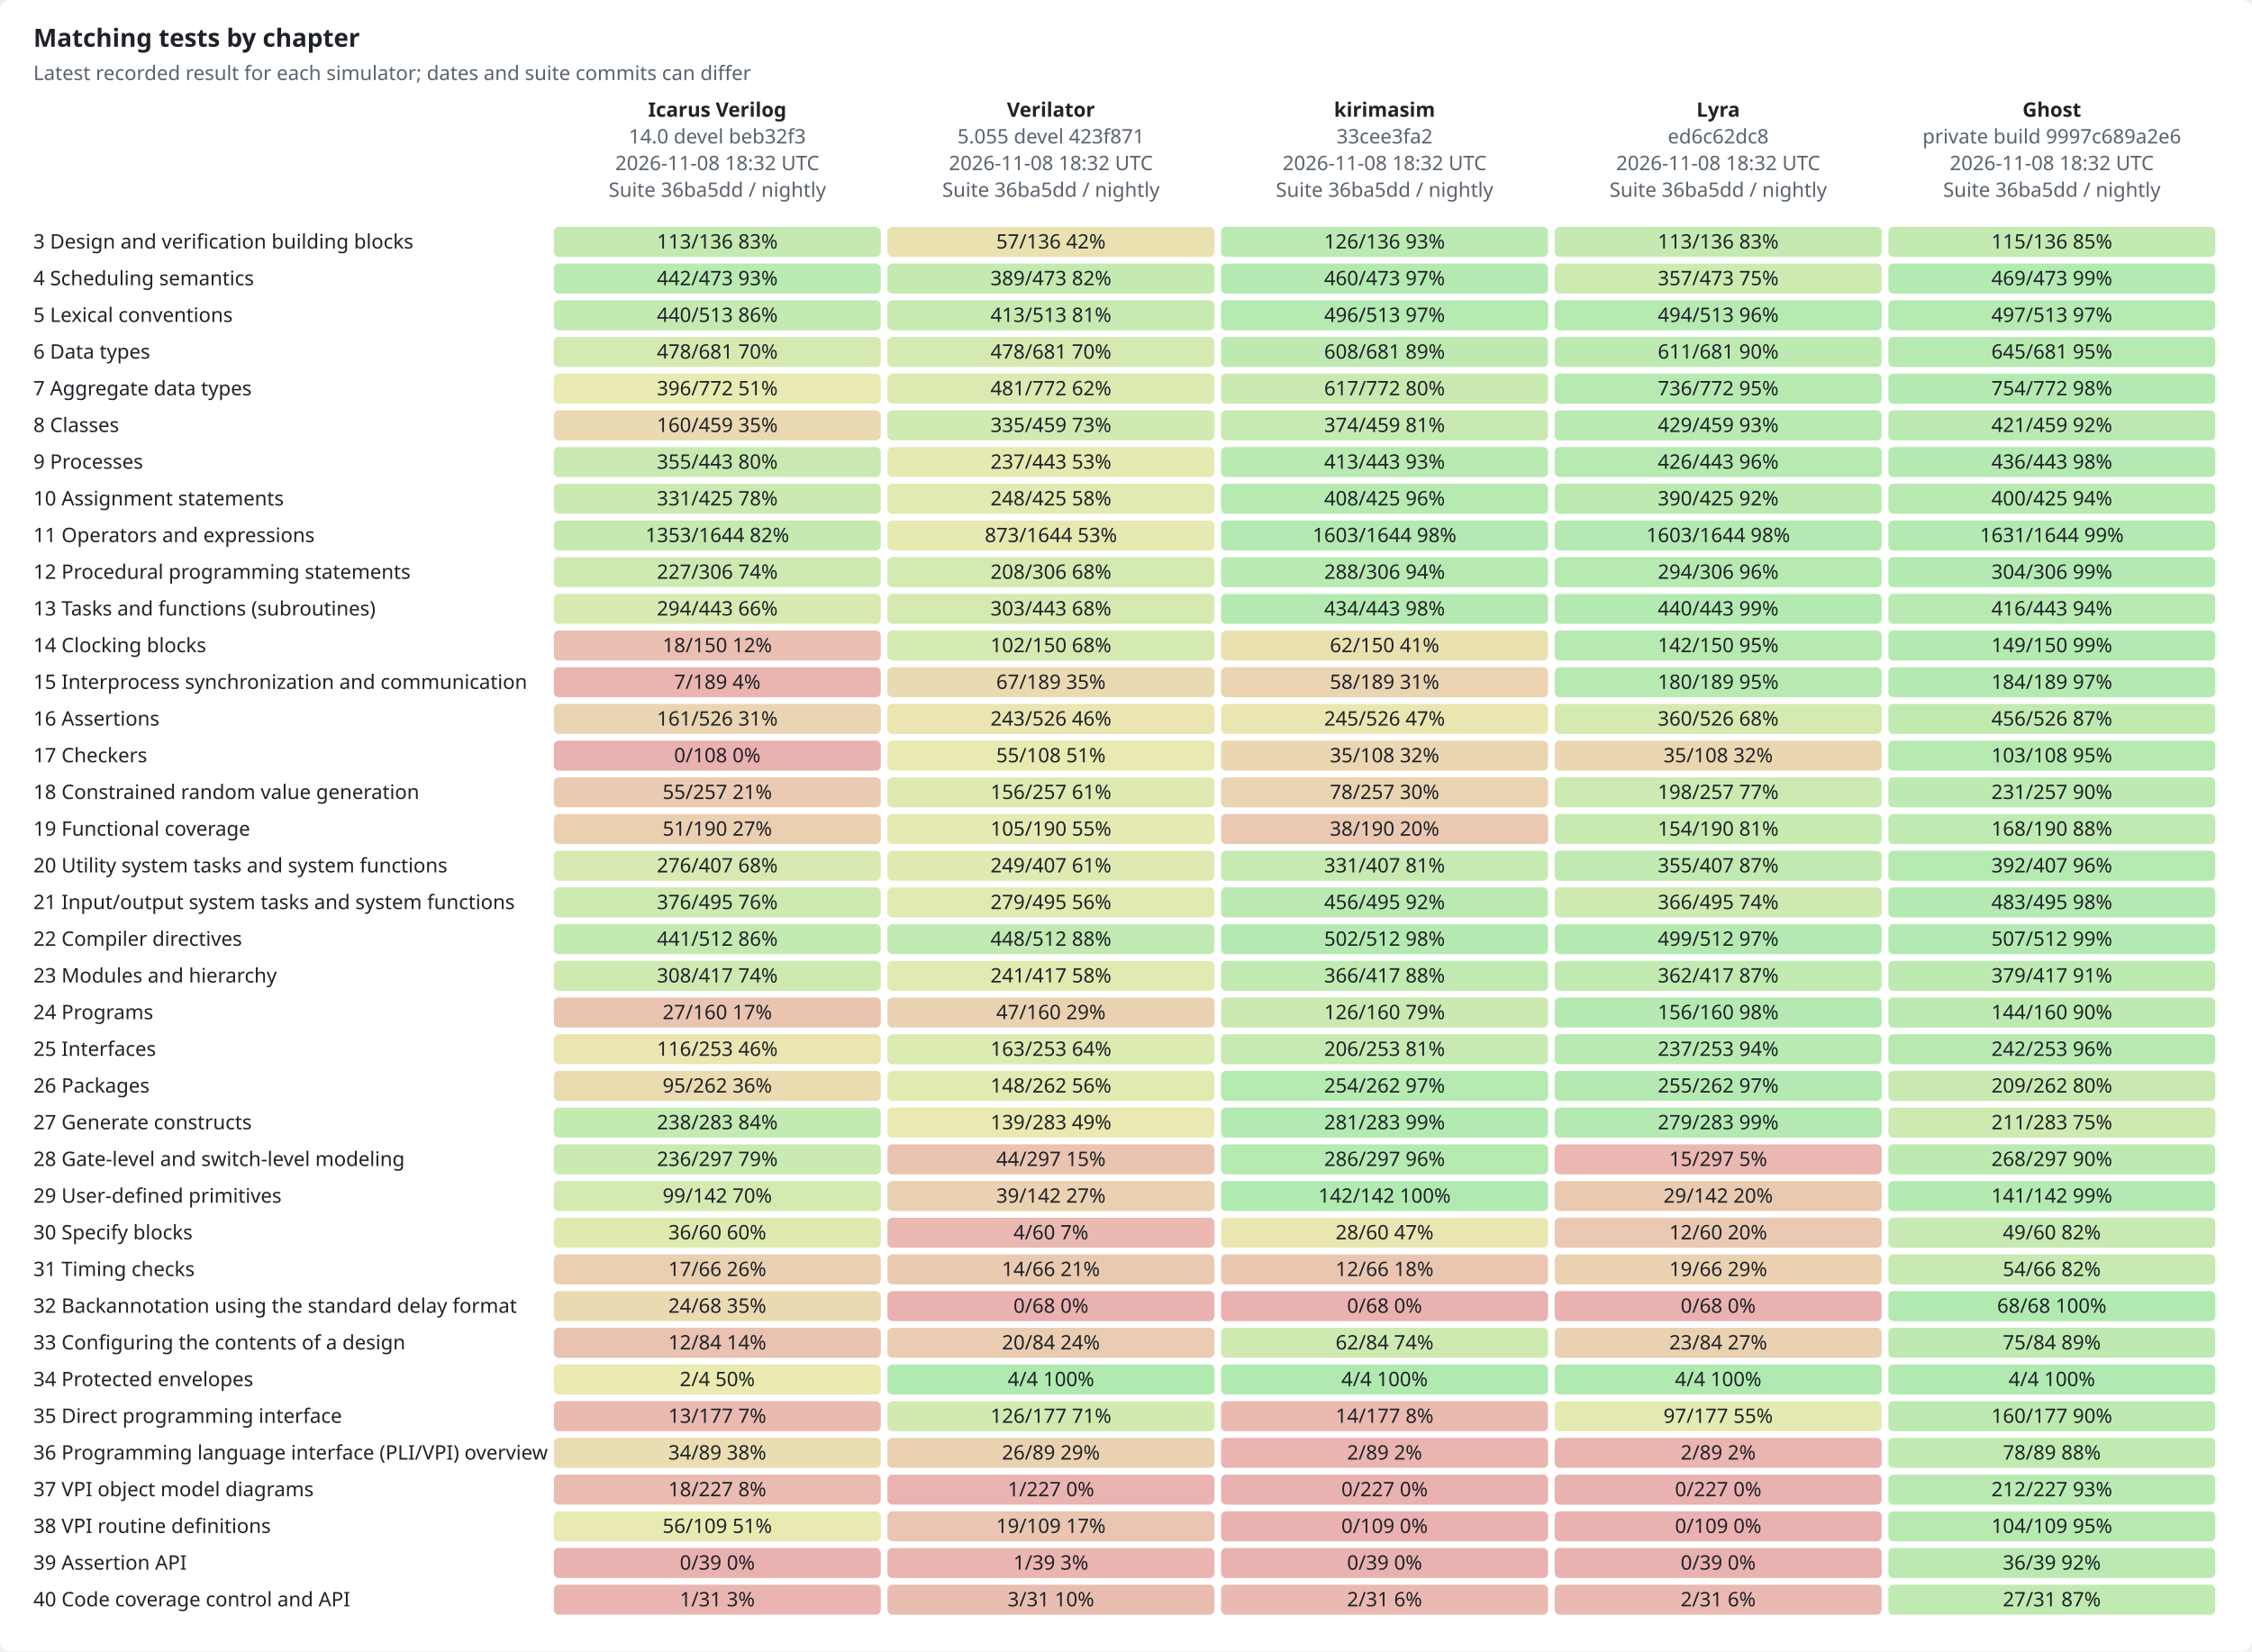
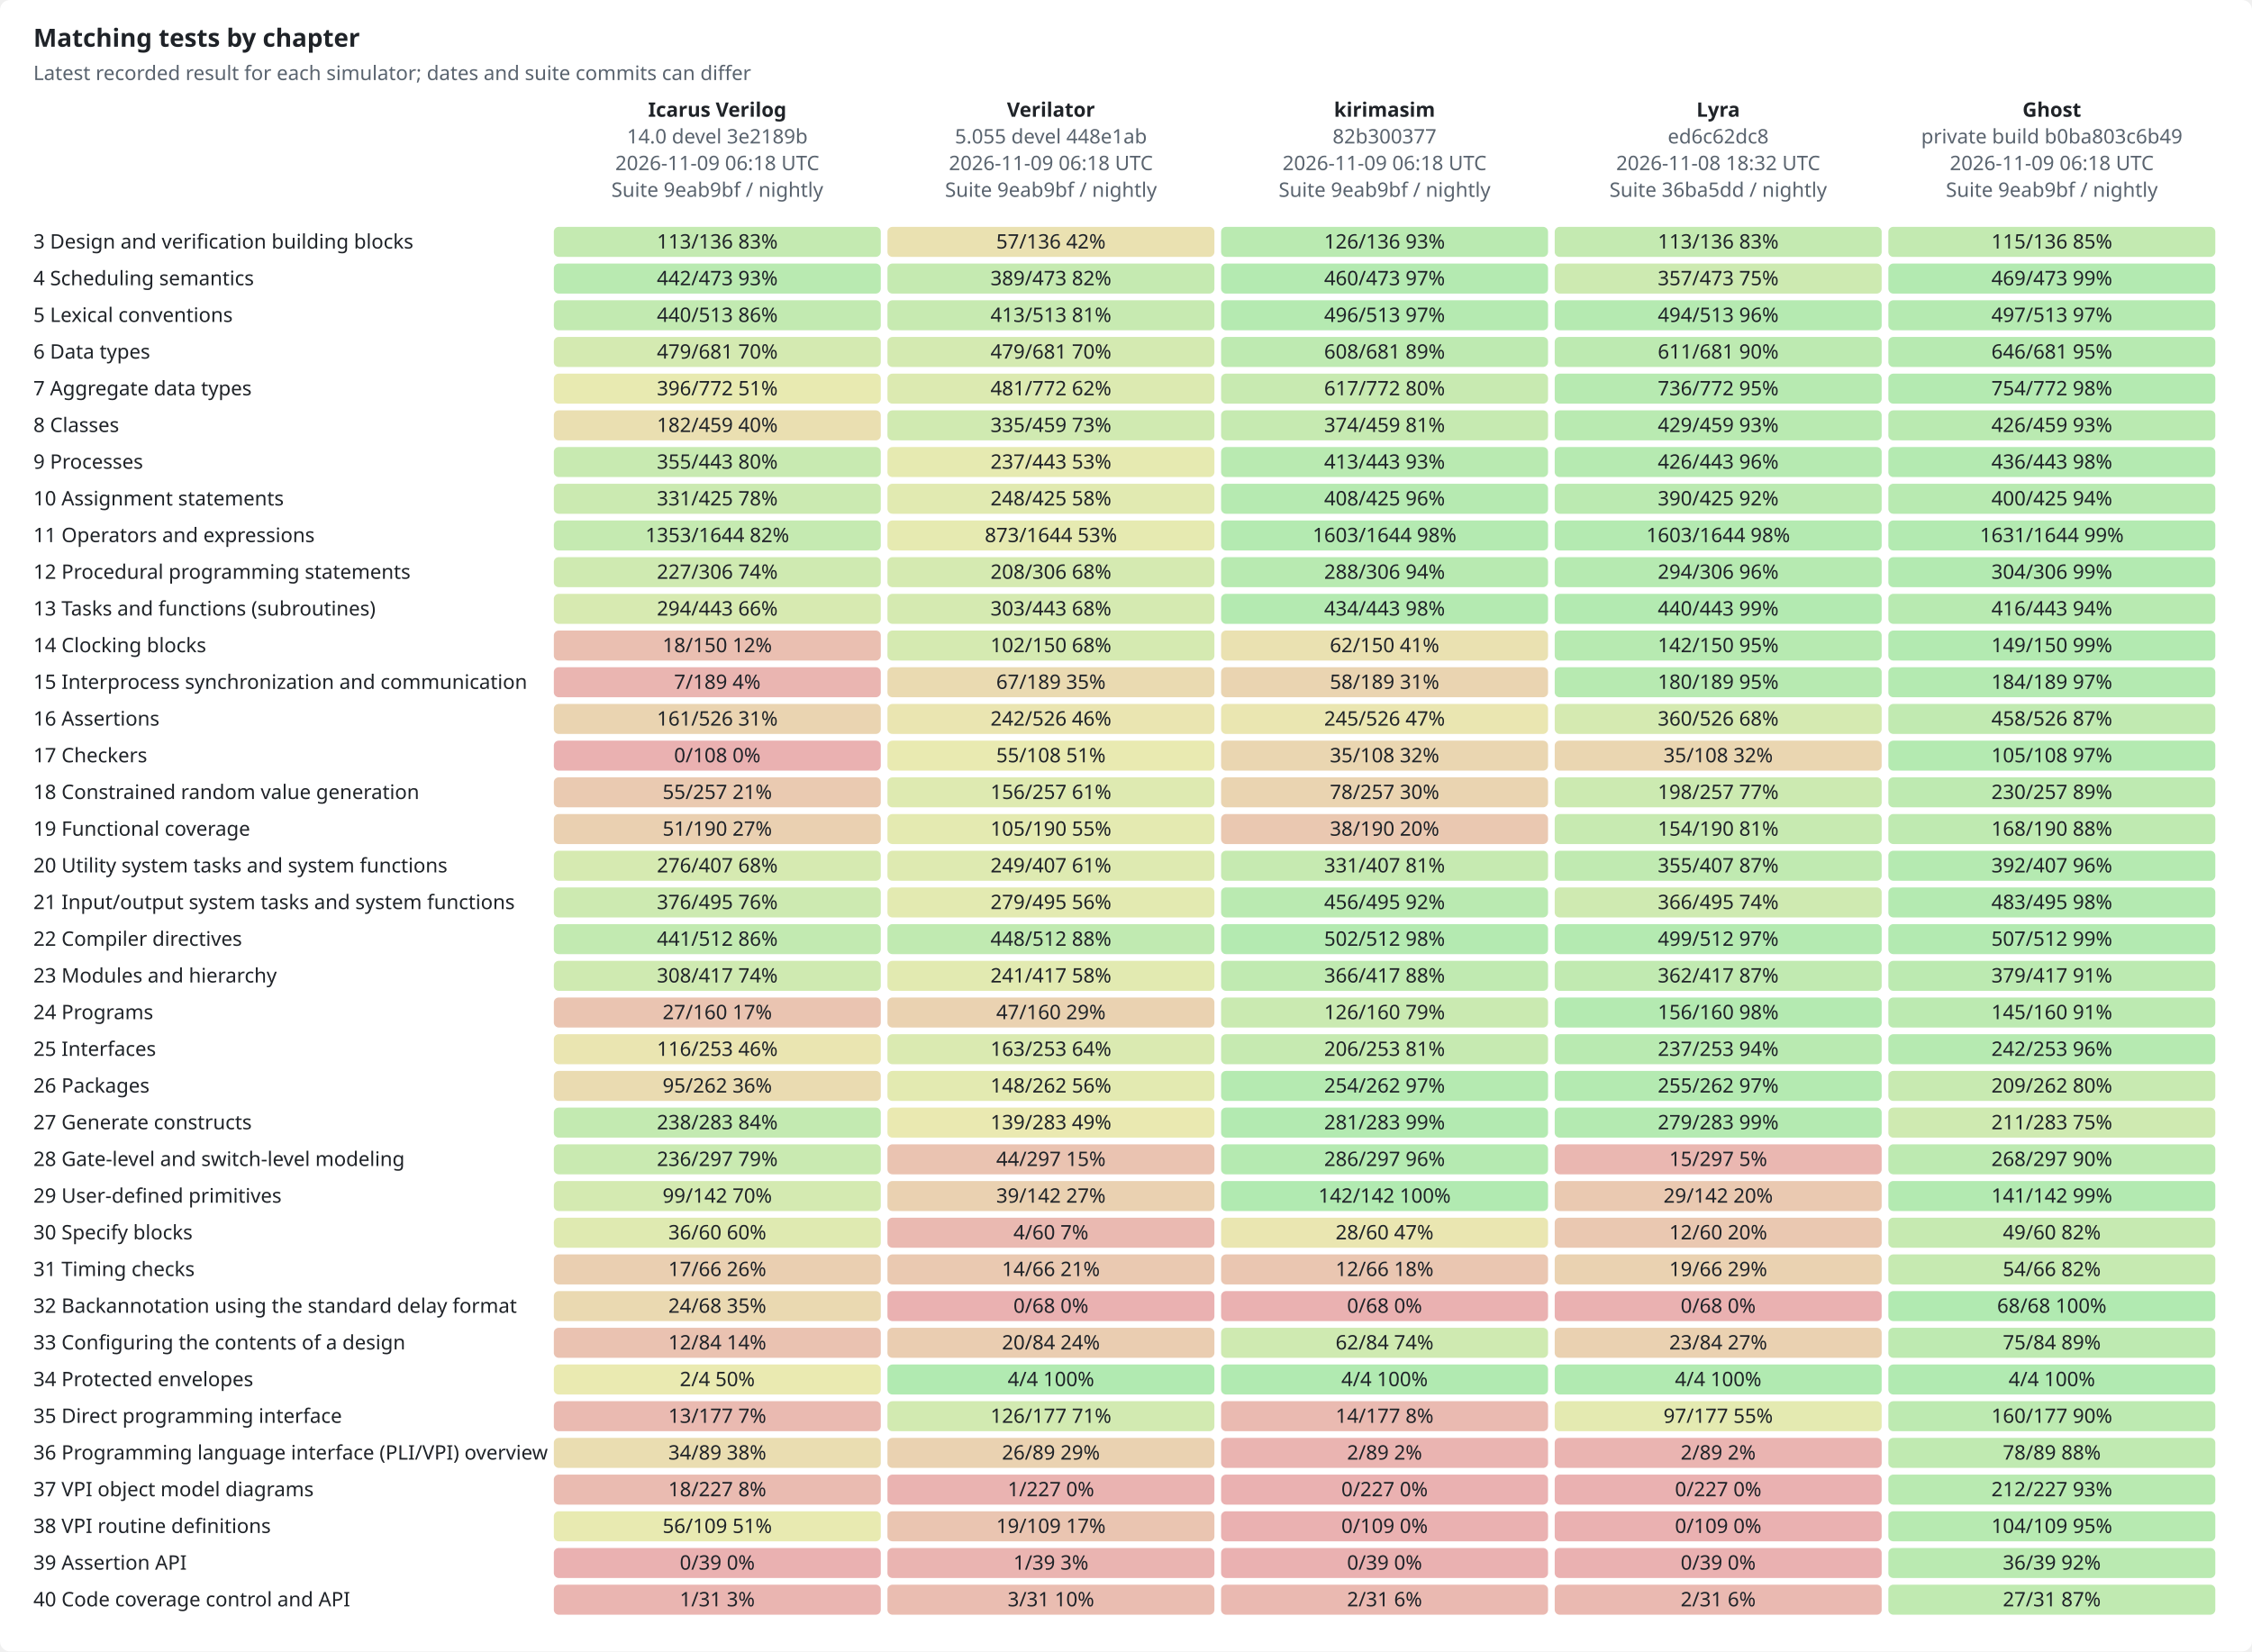
<svg xmlns="http://www.w3.org/2000/svg" width="1350" height="990" viewBox="0 0 1350 990" role="img">
  <style>text{font-family:-apple-system,BlinkMacSystemFont,"Segoe UI","Noto Sans",Helvetica,Arial,sans-serif;font-size:12px;fill:#1f2328;stroke:none}.bg{fill:#ffffff}.muted{fill:#59636e}.title{font-size:15px;font-weight:600}.grid{stroke:#d1d9e0;stroke-width:1}.axis{stroke:#818b98;stroke-width:1}.line{fill:none;stroke-width:2}.dashed{stroke-dasharray:5 4}.line{fill:none}.mk{fill:none;stroke-width:1.6}@media (prefers-color-scheme:dark){text{fill:#f0f6fc}.bg{fill:#0d1117}.muted{fill:#9198a1}.grid{stroke:#3d444d}.axis{stroke:#656c76}.line{fill:none}.mk{fill:none;stroke-width:1.6}}</style>
  <rect class="bg" width="1350" height="990" rx="6" />
  <text x="20.0" y="28.0" class="title" text-anchor="start">Matching tests by chapter</text>
  <text x="20.0" y="48.0" class="muted" text-anchor="start">Latest recorded result for each simulator; dates and suite commits can differ</text>
  <text x="430.0" y="70.0" text-anchor="middle" font-weight="600">Icarus Verilog</text>
-   <text x="430.0" y="86.0" class="muted" text-anchor="middle">14.0 devel beb32f3</text>
-   <text x="430.0" y="102.0" class="muted" text-anchor="middle">2026-11-08 18:32 UTC</text>
-   <text x="430.0" y="118.0" class="muted" text-anchor="middle">Suite 36ba5dd / nightly</text>
+   <text x="430.0" y="86.0" class="muted" text-anchor="middle">14.0 devel 3e2189b</text>
+   <text x="430.0" y="102.0" class="muted" text-anchor="middle">2026-11-09 06:18 UTC</text>
+   <text x="430.0" y="118.0" class="muted" text-anchor="middle">Suite 9eab9bf / nightly</text>
  <text x="630.0" y="70.0" text-anchor="middle" font-weight="600">Verilator</text>
-   <text x="630.0" y="86.0" class="muted" text-anchor="middle">5.055 devel 423f871</text>
-   <text x="630.0" y="102.0" class="muted" text-anchor="middle">2026-11-08 18:32 UTC</text>
-   <text x="630.0" y="118.0" class="muted" text-anchor="middle">Suite 36ba5dd / nightly</text>
+   <text x="630.0" y="86.0" class="muted" text-anchor="middle">5.055 devel 448e1ab</text>
+   <text x="630.0" y="102.0" class="muted" text-anchor="middle">2026-11-09 06:18 UTC</text>
+   <text x="630.0" y="118.0" class="muted" text-anchor="middle">Suite 9eab9bf / nightly</text>
  <text x="830.0" y="70.0" text-anchor="middle" font-weight="600">kirimasim</text>
-   <text x="830.0" y="86.0" class="muted" text-anchor="middle">33cee3fa2</text>
-   <text x="830.0" y="102.0" class="muted" text-anchor="middle">2026-11-08 18:32 UTC</text>
-   <text x="830.0" y="118.0" class="muted" text-anchor="middle">Suite 36ba5dd / nightly</text>
+   <text x="830.0" y="86.0" class="muted" text-anchor="middle">82b300377</text>
+   <text x="830.0" y="102.0" class="muted" text-anchor="middle">2026-11-09 06:18 UTC</text>
+   <text x="830.0" y="118.0" class="muted" text-anchor="middle">Suite 9eab9bf / nightly</text>
  <text x="1030.0" y="70.0" text-anchor="middle" font-weight="600">Lyra</text>
  <text x="1030.0" y="86.0" class="muted" text-anchor="middle">ed6c62dc8</text>
  <text x="1030.0" y="102.0" class="muted" text-anchor="middle">2026-11-08 18:32 UTC</text>
  <text x="1030.0" y="118.0" class="muted" text-anchor="middle">Suite 36ba5dd / nightly</text>
  <text x="1230.0" y="70.0" text-anchor="middle" font-weight="600">Ghost</text>
-   <text x="1230.0" y="86.0" class="muted" text-anchor="middle">private build 9997c689a2e6</text>
-   <text x="1230.0" y="102.0" class="muted" text-anchor="middle">2026-11-08 18:32 UTC</text>
-   <text x="1230.0" y="118.0" class="muted" text-anchor="middle">Suite 36ba5dd / nightly</text>
+   <text x="1230.0" y="86.0" class="muted" text-anchor="middle">private build b0ba803c6b49</text>
+   <text x="1230.0" y="102.0" class="muted" text-anchor="middle">2026-11-09 06:18 UTC</text>
+   <text x="1230.0" y="118.0" class="muted" text-anchor="middle">Suite 9eab9bf / nightly</text>
  <text x="20.0" y="149.0" text-anchor="start">3  Design and verification building blocks</text>
  <rect x="332" y="136" width="196" height="18" rx="3" style="fill:hsl(100,70%,45%);fill-opacity:0.35" />
  <text x="430.0" y="149.0" text-anchor="middle">113/136  83%</text>
  <rect x="532" y="136" width="196" height="18" rx="3" style="fill:hsl(50,70%,45%);fill-opacity:0.35" />
  <text x="630.0" y="149.0" text-anchor="middle">57/136  42%</text>
  <rect x="732" y="136" width="196" height="18" rx="3" style="fill:hsl(111,70%,45%);fill-opacity:0.35" />
  <text x="830.0" y="149.0" text-anchor="middle">126/136  93%</text>
  <rect x="932" y="136" width="196" height="18" rx="3" style="fill:hsl(100,70%,45%);fill-opacity:0.35" />
  <text x="1030.0" y="149.0" text-anchor="middle">113/136  83%</text>
  <rect x="1132" y="136" width="196" height="18" rx="3" style="fill:hsl(101,70%,45%);fill-opacity:0.35" />
  <text x="1230.0" y="149.0" text-anchor="middle">115/136  85%</text>
  <text x="20.0" y="171.0" text-anchor="start">4  Scheduling semantics</text>
  <rect x="332" y="158" width="196" height="18" rx="3" style="fill:hsl(112,70%,45%);fill-opacity:0.35" />
  <text x="430.0" y="171.0" text-anchor="middle">442/473  93%</text>
  <rect x="532" y="158" width="196" height="18" rx="3" style="fill:hsl(99,70%,45%);fill-opacity:0.35" />
  <text x="630.0" y="171.0" text-anchor="middle">389/473  82%</text>
  <rect x="732" y="158" width="196" height="18" rx="3" style="fill:hsl(117,70%,45%);fill-opacity:0.35" />
  <text x="830.0" y="171.0" text-anchor="middle">460/473  97%</text>
  <rect x="932" y="158" width="196" height="18" rx="3" style="fill:hsl(91,70%,45%);fill-opacity:0.35" />
  <text x="1030.0" y="171.0" text-anchor="middle">357/473  75%</text>
  <rect x="1132" y="158" width="196" height="18" rx="3" style="fill:hsl(119,70%,45%);fill-opacity:0.35" />
  <text x="1230.0" y="171.0" text-anchor="middle">469/473  99%</text>
  <text x="20.0" y="193.0" text-anchor="start">5  Lexical conventions</text>
  <rect x="332" y="180" width="196" height="18" rx="3" style="fill:hsl(103,70%,45%);fill-opacity:0.35" />
  <text x="430.0" y="193.0" text-anchor="middle">440/513  86%</text>
  <rect x="532" y="180" width="196" height="18" rx="3" style="fill:hsl(97,70%,45%);fill-opacity:0.35" />
  <text x="630.0" y="193.0" text-anchor="middle">413/513  81%</text>
  <rect x="732" y="180" width="196" height="18" rx="3" style="fill:hsl(116,70%,45%);fill-opacity:0.35" />
  <text x="830.0" y="193.0" text-anchor="middle">496/513  97%</text>
  <rect x="932" y="180" width="196" height="18" rx="3" style="fill:hsl(116,70%,45%);fill-opacity:0.35" />
  <text x="1030.0" y="193.0" text-anchor="middle">494/513  96%</text>
  <rect x="1132" y="180" width="196" height="18" rx="3" style="fill:hsl(116,70%,45%);fill-opacity:0.35" />
  <text x="1230.0" y="193.0" text-anchor="middle">497/513  97%</text>
  <text x="20.0" y="215.0" text-anchor="start">6  Data types</text>
  <rect x="332" y="202" width="196" height="18" rx="3" style="fill:hsl(84,70%,45%);fill-opacity:0.35" />
-   <text x="430.0" y="215.0" text-anchor="middle">478/681  70%</text>
+   <text x="430.0" y="215.0" text-anchor="middle">479/681  70%</text>
  <rect x="532" y="202" width="196" height="18" rx="3" style="fill:hsl(84,70%,45%);fill-opacity:0.35" />
-   <text x="630.0" y="215.0" text-anchor="middle">478/681  70%</text>
+   <text x="630.0" y="215.0" text-anchor="middle">479/681  70%</text>
  <rect x="732" y="202" width="196" height="18" rx="3" style="fill:hsl(107,70%,45%);fill-opacity:0.35" />
  <text x="830.0" y="215.0" text-anchor="middle">608/681  89%</text>
  <rect x="932" y="202" width="196" height="18" rx="3" style="fill:hsl(108,70%,45%);fill-opacity:0.35" />
  <text x="1030.0" y="215.0" text-anchor="middle">611/681  90%</text>
  <rect x="1132" y="202" width="196" height="18" rx="3" style="fill:hsl(114,70%,45%);fill-opacity:0.35" />
-   <text x="1230.0" y="215.0" text-anchor="middle">645/681  95%</text>
+   <text x="1230.0" y="215.0" text-anchor="middle">646/681  95%</text>
  <text x="20.0" y="237.0" text-anchor="start">7  Aggregate data types</text>
  <rect x="332" y="224" width="196" height="18" rx="3" style="fill:hsl(62,70%,45%);fill-opacity:0.35" />
  <text x="430.0" y="237.0" text-anchor="middle">396/772  51%</text>
  <rect x="532" y="224" width="196" height="18" rx="3" style="fill:hsl(75,70%,45%);fill-opacity:0.35" />
  <text x="630.0" y="237.0" text-anchor="middle">481/772  62%</text>
  <rect x="732" y="224" width="196" height="18" rx="3" style="fill:hsl(96,70%,45%);fill-opacity:0.35" />
  <text x="830.0" y="237.0" text-anchor="middle">617/772  80%</text>
  <rect x="932" y="224" width="196" height="18" rx="3" style="fill:hsl(114,70%,45%);fill-opacity:0.35" />
  <text x="1030.0" y="237.0" text-anchor="middle">736/772  95%</text>
  <rect x="1132" y="224" width="196" height="18" rx="3" style="fill:hsl(117,70%,45%);fill-opacity:0.35" />
  <text x="1230.0" y="237.0" text-anchor="middle">754/772  98%</text>
  <text x="20.0" y="259.0" text-anchor="start">8  Classes</text>
-   <rect x="332" y="246" width="196" height="18" rx="3" style="fill:hsl(42,70%,45%);fill-opacity:0.35" />
-   <text x="430.0" y="259.0" text-anchor="middle">160/459  35%</text>
+   <rect x="332" y="246" width="196" height="18" rx="3" style="fill:hsl(48,70%,45%);fill-opacity:0.35" />
+   <text x="430.0" y="259.0" text-anchor="middle">182/459  40%</text>
  <rect x="532" y="246" width="196" height="18" rx="3" style="fill:hsl(88,70%,45%);fill-opacity:0.35" />
  <text x="630.0" y="259.0" text-anchor="middle">335/459  73%</text>
  <rect x="732" y="246" width="196" height="18" rx="3" style="fill:hsl(98,70%,45%);fill-opacity:0.35" />
  <text x="830.0" y="259.0" text-anchor="middle">374/459  81%</text>
  <rect x="932" y="246" width="196" height="18" rx="3" style="fill:hsl(112,70%,45%);fill-opacity:0.35" />
  <text x="1030.0" y="259.0" text-anchor="middle">429/459  93%</text>
-   <rect x="1132" y="246" width="196" height="18" rx="3" style="fill:hsl(110,70%,45%);fill-opacity:0.35" />
-   <text x="1230.0" y="259.0" text-anchor="middle">421/459  92%</text>
+   <rect x="1132" y="246" width="196" height="18" rx="3" style="fill:hsl(111,70%,45%);fill-opacity:0.35" />
+   <text x="1230.0" y="259.0" text-anchor="middle">426/459  93%</text>
  <text x="20.0" y="281.0" text-anchor="start">9  Processes</text>
  <rect x="332" y="268" width="196" height="18" rx="3" style="fill:hsl(96,70%,45%);fill-opacity:0.35" />
  <text x="430.0" y="281.0" text-anchor="middle">355/443  80%</text>
  <rect x="532" y="268" width="196" height="18" rx="3" style="fill:hsl(64,70%,45%);fill-opacity:0.35" />
  <text x="630.0" y="281.0" text-anchor="middle">237/443  53%</text>
  <rect x="732" y="268" width="196" height="18" rx="3" style="fill:hsl(112,70%,45%);fill-opacity:0.35" />
  <text x="830.0" y="281.0" text-anchor="middle">413/443  93%</text>
  <rect x="932" y="268" width="196" height="18" rx="3" style="fill:hsl(115,70%,45%);fill-opacity:0.35" />
  <text x="1030.0" y="281.0" text-anchor="middle">426/443  96%</text>
  <rect x="1132" y="268" width="196" height="18" rx="3" style="fill:hsl(118,70%,45%);fill-opacity:0.35" />
  <text x="1230.0" y="281.0" text-anchor="middle">436/443  98%</text>
  <text x="20.0" y="303.0" text-anchor="start">10  Assignment statements</text>
  <rect x="332" y="290" width="196" height="18" rx="3" style="fill:hsl(93,70%,45%);fill-opacity:0.35" />
  <text x="430.0" y="303.0" text-anchor="middle">331/425  78%</text>
  <rect x="532" y="290" width="196" height="18" rx="3" style="fill:hsl(70,70%,45%);fill-opacity:0.35" />
  <text x="630.0" y="303.0" text-anchor="middle">248/425  58%</text>
  <rect x="732" y="290" width="196" height="18" rx="3" style="fill:hsl(115,70%,45%);fill-opacity:0.35" />
  <text x="830.0" y="303.0" text-anchor="middle">408/425  96%</text>
  <rect x="932" y="290" width="196" height="18" rx="3" style="fill:hsl(110,70%,45%);fill-opacity:0.35" />
  <text x="1030.0" y="303.0" text-anchor="middle">390/425  92%</text>
  <rect x="1132" y="290" width="196" height="18" rx="3" style="fill:hsl(113,70%,45%);fill-opacity:0.35" />
  <text x="1230.0" y="303.0" text-anchor="middle">400/425  94%</text>
  <text x="20.0" y="325.0" text-anchor="start">11  Operators and expressions</text>
  <rect x="332" y="312" width="196" height="18" rx="3" style="fill:hsl(99,70%,45%);fill-opacity:0.35" />
  <text x="430.0" y="325.0" text-anchor="middle">1353/1644  82%</text>
  <rect x="532" y="312" width="196" height="18" rx="3" style="fill:hsl(64,70%,45%);fill-opacity:0.35" />
  <text x="630.0" y="325.0" text-anchor="middle">873/1644  53%</text>
  <rect x="732" y="312" width="196" height="18" rx="3" style="fill:hsl(117,70%,45%);fill-opacity:0.35" />
  <text x="830.0" y="325.0" text-anchor="middle">1603/1644  98%</text>
  <rect x="932" y="312" width="196" height="18" rx="3" style="fill:hsl(117,70%,45%);fill-opacity:0.35" />
  <text x="1030.0" y="325.0" text-anchor="middle">1603/1644  98%</text>
  <rect x="1132" y="312" width="196" height="18" rx="3" style="fill:hsl(119,70%,45%);fill-opacity:0.35" />
  <text x="1230.0" y="325.0" text-anchor="middle">1631/1644  99%</text>
  <text x="20.0" y="347.0" text-anchor="start">12  Procedural programming statements</text>
  <rect x="332" y="334" width="196" height="18" rx="3" style="fill:hsl(89,70%,45%);fill-opacity:0.35" />
  <text x="430.0" y="347.0" text-anchor="middle">227/306  74%</text>
  <rect x="532" y="334" width="196" height="18" rx="3" style="fill:hsl(82,70%,45%);fill-opacity:0.35" />
  <text x="630.0" y="347.0" text-anchor="middle">208/306  68%</text>
  <rect x="732" y="334" width="196" height="18" rx="3" style="fill:hsl(113,70%,45%);fill-opacity:0.35" />
  <text x="830.0" y="347.0" text-anchor="middle">288/306  94%</text>
  <rect x="932" y="334" width="196" height="18" rx="3" style="fill:hsl(115,70%,45%);fill-opacity:0.35" />
  <text x="1030.0" y="347.0" text-anchor="middle">294/306  96%</text>
  <rect x="1132" y="334" width="196" height="18" rx="3" style="fill:hsl(119,70%,45%);fill-opacity:0.35" />
  <text x="1230.0" y="347.0" text-anchor="middle">304/306  99%</text>
  <text x="20.0" y="369.0" text-anchor="start">13  Tasks and functions (subroutines)</text>
  <rect x="332" y="356" width="196" height="18" rx="3" style="fill:hsl(80,70%,45%);fill-opacity:0.35" />
  <text x="430.0" y="369.0" text-anchor="middle">294/443  66%</text>
  <rect x="532" y="356" width="196" height="18" rx="3" style="fill:hsl(82,70%,45%);fill-opacity:0.35" />
  <text x="630.0" y="369.0" text-anchor="middle">303/443  68%</text>
  <rect x="732" y="356" width="196" height="18" rx="3" style="fill:hsl(118,70%,45%);fill-opacity:0.35" />
  <text x="830.0" y="369.0" text-anchor="middle">434/443  98%</text>
  <rect x="932" y="356" width="196" height="18" rx="3" style="fill:hsl(119,70%,45%);fill-opacity:0.35" />
  <text x="1030.0" y="369.0" text-anchor="middle">440/443  99%</text>
  <rect x="1132" y="356" width="196" height="18" rx="3" style="fill:hsl(113,70%,45%);fill-opacity:0.35" />
  <text x="1230.0" y="369.0" text-anchor="middle">416/443  94%</text>
  <text x="20.0" y="391.0" text-anchor="start">14  Clocking blocks</text>
  <rect x="332" y="378" width="196" height="18" rx="3" style="fill:hsl(14,70%,45%);fill-opacity:0.35" />
  <text x="430.0" y="391.0" text-anchor="middle">18/150  12%</text>
  <rect x="532" y="378" width="196" height="18" rx="3" style="fill:hsl(82,70%,45%);fill-opacity:0.35" />
  <text x="630.0" y="391.0" text-anchor="middle">102/150  68%</text>
  <rect x="732" y="378" width="196" height="18" rx="3" style="fill:hsl(50,70%,45%);fill-opacity:0.35" />
  <text x="830.0" y="391.0" text-anchor="middle">62/150  41%</text>
  <rect x="932" y="378" width="196" height="18" rx="3" style="fill:hsl(114,70%,45%);fill-opacity:0.35" />
  <text x="1030.0" y="391.0" text-anchor="middle">142/150  95%</text>
  <rect x="1132" y="378" width="196" height="18" rx="3" style="fill:hsl(119,70%,45%);fill-opacity:0.35" />
  <text x="1230.0" y="391.0" text-anchor="middle">149/150  99%</text>
  <text x="20.0" y="413.0" text-anchor="start">15  Interprocess synchronization and communication</text>
  <rect x="332" y="400" width="196" height="18" rx="3" style="fill:hsl(4,70%,45%);fill-opacity:0.35" />
  <text x="430.0" y="413.0" text-anchor="middle">7/189  4%</text>
  <rect x="532" y="400" width="196" height="18" rx="3" style="fill:hsl(43,70%,45%);fill-opacity:0.35" />
  <text x="630.0" y="413.0" text-anchor="middle">67/189  35%</text>
  <rect x="732" y="400" width="196" height="18" rx="3" style="fill:hsl(37,70%,45%);fill-opacity:0.35" />
  <text x="830.0" y="413.0" text-anchor="middle">58/189  31%</text>
  <rect x="932" y="400" width="196" height="18" rx="3" style="fill:hsl(114,70%,45%);fill-opacity:0.35" />
  <text x="1030.0" y="413.0" text-anchor="middle">180/189  95%</text>
  <rect x="1132" y="400" width="196" height="18" rx="3" style="fill:hsl(117,70%,45%);fill-opacity:0.35" />
  <text x="1230.0" y="413.0" text-anchor="middle">184/189  97%</text>
  <text x="20.0" y="435.0" text-anchor="start">16  Assertions</text>
  <rect x="332" y="422" width="196" height="18" rx="3" style="fill:hsl(37,70%,45%);fill-opacity:0.35" />
  <text x="430.0" y="435.0" text-anchor="middle">161/526  31%</text>
  <rect x="532" y="422" width="196" height="18" rx="3" style="fill:hsl(55,70%,45%);fill-opacity:0.35" />
-   <text x="630.0" y="435.0" text-anchor="middle">243/526  46%</text>
+   <text x="630.0" y="435.0" text-anchor="middle">242/526  46%</text>
  <rect x="732" y="422" width="196" height="18" rx="3" style="fill:hsl(56,70%,45%);fill-opacity:0.35" />
  <text x="830.0" y="435.0" text-anchor="middle">245/526  47%</text>
  <rect x="932" y="422" width="196" height="18" rx="3" style="fill:hsl(82,70%,45%);fill-opacity:0.35" />
  <text x="1030.0" y="435.0" text-anchor="middle">360/526  68%</text>
  <rect x="1132" y="422" width="196" height="18" rx="3" style="fill:hsl(104,70%,45%);fill-opacity:0.35" />
-   <text x="1230.0" y="435.0" text-anchor="middle">456/526  87%</text>
+   <text x="1230.0" y="435.0" text-anchor="middle">458/526  87%</text>
  <text x="20.0" y="457.0" text-anchor="start">17  Checkers</text>
  <rect x="332" y="444" width="196" height="18" rx="3" style="fill:hsl(0,70%,45%);fill-opacity:0.35" />
  <text x="430.0" y="457.0" text-anchor="middle">0/108  0%</text>
  <rect x="532" y="444" width="196" height="18" rx="3" style="fill:hsl(61,70%,45%);fill-opacity:0.35" />
  <text x="630.0" y="457.0" text-anchor="middle">55/108  51%</text>
  <rect x="732" y="444" width="196" height="18" rx="3" style="fill:hsl(39,70%,45%);fill-opacity:0.35" />
  <text x="830.0" y="457.0" text-anchor="middle">35/108  32%</text>
  <rect x="932" y="444" width="196" height="18" rx="3" style="fill:hsl(39,70%,45%);fill-opacity:0.35" />
  <text x="1030.0" y="457.0" text-anchor="middle">35/108  32%</text>
-   <rect x="1132" y="444" width="196" height="18" rx="3" style="fill:hsl(114,70%,45%);fill-opacity:0.35" />
-   <text x="1230.0" y="457.0" text-anchor="middle">103/108  95%</text>
+   <rect x="1132" y="444" width="196" height="18" rx="3" style="fill:hsl(117,70%,45%);fill-opacity:0.35" />
+   <text x="1230.0" y="457.0" text-anchor="middle">105/108  97%</text>
  <text x="20.0" y="479.0" text-anchor="start">18  Constrained random value generation</text>
  <rect x="332" y="466" width="196" height="18" rx="3" style="fill:hsl(26,70%,45%);fill-opacity:0.35" />
  <text x="430.0" y="479.0" text-anchor="middle">55/257  21%</text>
  <rect x="532" y="466" width="196" height="18" rx="3" style="fill:hsl(73,70%,45%);fill-opacity:0.35" />
  <text x="630.0" y="479.0" text-anchor="middle">156/257  61%</text>
  <rect x="732" y="466" width="196" height="18" rx="3" style="fill:hsl(36,70%,45%);fill-opacity:0.35" />
  <text x="830.0" y="479.0" text-anchor="middle">78/257  30%</text>
  <rect x="932" y="466" width="196" height="18" rx="3" style="fill:hsl(92,70%,45%);fill-opacity:0.35" />
  <text x="1030.0" y="479.0" text-anchor="middle">198/257  77%</text>
-   <rect x="1132" y="466" width="196" height="18" rx="3" style="fill:hsl(108,70%,45%);fill-opacity:0.35" />
-   <text x="1230.0" y="479.0" text-anchor="middle">231/257  90%</text>
+   <rect x="1132" y="466" width="196" height="18" rx="3" style="fill:hsl(107,70%,45%);fill-opacity:0.35" />
+   <text x="1230.0" y="479.0" text-anchor="middle">230/257  89%</text>
  <text x="20.0" y="501.0" text-anchor="start">19  Functional coverage</text>
  <rect x="332" y="488" width="196" height="18" rx="3" style="fill:hsl(32,70%,45%);fill-opacity:0.35" />
  <text x="430.0" y="501.0" text-anchor="middle">51/190  27%</text>
  <rect x="532" y="488" width="196" height="18" rx="3" style="fill:hsl(66,70%,45%);fill-opacity:0.35" />
  <text x="630.0" y="501.0" text-anchor="middle">105/190  55%</text>
  <rect x="732" y="488" width="196" height="18" rx="3" style="fill:hsl(24,70%,45%);fill-opacity:0.35" />
  <text x="830.0" y="501.0" text-anchor="middle">38/190  20%</text>
  <rect x="932" y="488" width="196" height="18" rx="3" style="fill:hsl(97,70%,45%);fill-opacity:0.35" />
  <text x="1030.0" y="501.0" text-anchor="middle">154/190  81%</text>
  <rect x="1132" y="488" width="196" height="18" rx="3" style="fill:hsl(106,70%,45%);fill-opacity:0.35" />
  <text x="1230.0" y="501.0" text-anchor="middle">168/190  88%</text>
  <text x="20.0" y="523.0" text-anchor="start">20  Utility system tasks and system functions</text>
  <rect x="332" y="510" width="196" height="18" rx="3" style="fill:hsl(81,70%,45%);fill-opacity:0.35" />
  <text x="430.0" y="523.0" text-anchor="middle">276/407  68%</text>
  <rect x="532" y="510" width="196" height="18" rx="3" style="fill:hsl(73,70%,45%);fill-opacity:0.35" />
  <text x="630.0" y="523.0" text-anchor="middle">249/407  61%</text>
  <rect x="732" y="510" width="196" height="18" rx="3" style="fill:hsl(98,70%,45%);fill-opacity:0.35" />
  <text x="830.0" y="523.0" text-anchor="middle">331/407  81%</text>
  <rect x="932" y="510" width="196" height="18" rx="3" style="fill:hsl(105,70%,45%);fill-opacity:0.35" />
  <text x="1030.0" y="523.0" text-anchor="middle">355/407  87%</text>
  <rect x="1132" y="510" width="196" height="18" rx="3" style="fill:hsl(116,70%,45%);fill-opacity:0.35" />
  <text x="1230.0" y="523.0" text-anchor="middle">392/407  96%</text>
  <text x="20.0" y="545.0" text-anchor="start">21  Input/output system tasks and system functions</text>
  <rect x="332" y="532" width="196" height="18" rx="3" style="fill:hsl(91,70%,45%);fill-opacity:0.35" />
  <text x="430.0" y="545.0" text-anchor="middle">376/495  76%</text>
  <rect x="532" y="532" width="196" height="18" rx="3" style="fill:hsl(68,70%,45%);fill-opacity:0.35" />
  <text x="630.0" y="545.0" text-anchor="middle">279/495  56%</text>
  <rect x="732" y="532" width="196" height="18" rx="3" style="fill:hsl(111,70%,45%);fill-opacity:0.35" />
  <text x="830.0" y="545.0" text-anchor="middle">456/495  92%</text>
  <rect x="932" y="532" width="196" height="18" rx="3" style="fill:hsl(89,70%,45%);fill-opacity:0.35" />
  <text x="1030.0" y="545.0" text-anchor="middle">366/495  74%</text>
  <rect x="1132" y="532" width="196" height="18" rx="3" style="fill:hsl(117,70%,45%);fill-opacity:0.35" />
  <text x="1230.0" y="545.0" text-anchor="middle">483/495  98%</text>
  <text x="20.0" y="567.0" text-anchor="start">22  Compiler directives</text>
  <rect x="332" y="554" width="196" height="18" rx="3" style="fill:hsl(103,70%,45%);fill-opacity:0.35" />
  <text x="430.0" y="567.0" text-anchor="middle">441/512  86%</text>
  <rect x="532" y="554" width="196" height="18" rx="3" style="fill:hsl(105,70%,45%);fill-opacity:0.35" />
  <text x="630.0" y="567.0" text-anchor="middle">448/512  88%</text>
  <rect x="732" y="554" width="196" height="18" rx="3" style="fill:hsl(118,70%,45%);fill-opacity:0.35" />
  <text x="830.0" y="567.0" text-anchor="middle">502/512  98%</text>
  <rect x="932" y="554" width="196" height="18" rx="3" style="fill:hsl(117,70%,45%);fill-opacity:0.35" />
  <text x="1030.0" y="567.0" text-anchor="middle">499/512  97%</text>
  <rect x="1132" y="554" width="196" height="18" rx="3" style="fill:hsl(119,70%,45%);fill-opacity:0.35" />
  <text x="1230.0" y="567.0" text-anchor="middle">507/512  99%</text>
  <text x="20.0" y="589.0" text-anchor="start">23  Modules and hierarchy</text>
  <rect x="332" y="576" width="196" height="18" rx="3" style="fill:hsl(89,70%,45%);fill-opacity:0.35" />
  <text x="430.0" y="589.0" text-anchor="middle">308/417  74%</text>
  <rect x="532" y="576" width="196" height="18" rx="3" style="fill:hsl(69,70%,45%);fill-opacity:0.35" />
  <text x="630.0" y="589.0" text-anchor="middle">241/417  58%</text>
  <rect x="732" y="576" width="196" height="18" rx="3" style="fill:hsl(105,70%,45%);fill-opacity:0.35" />
  <text x="830.0" y="589.0" text-anchor="middle">366/417  88%</text>
  <rect x="932" y="576" width="196" height="18" rx="3" style="fill:hsl(104,70%,45%);fill-opacity:0.35" />
  <text x="1030.0" y="589.0" text-anchor="middle">362/417  87%</text>
  <rect x="1132" y="576" width="196" height="18" rx="3" style="fill:hsl(109,70%,45%);fill-opacity:0.35" />
  <text x="1230.0" y="589.0" text-anchor="middle">379/417  91%</text>
  <text x="20.0" y="611.0" text-anchor="start">24  Programs</text>
  <rect x="332" y="598" width="196" height="18" rx="3" style="fill:hsl(20,70%,45%);fill-opacity:0.35" />
  <text x="430.0" y="611.0" text-anchor="middle">27/160  17%</text>
  <rect x="532" y="598" width="196" height="18" rx="3" style="fill:hsl(35,70%,45%);fill-opacity:0.35" />
  <text x="630.0" y="611.0" text-anchor="middle">47/160  29%</text>
  <rect x="732" y="598" width="196" height="18" rx="3" style="fill:hsl(94,70%,45%);fill-opacity:0.35" />
  <text x="830.0" y="611.0" text-anchor="middle">126/160  79%</text>
  <rect x="932" y="598" width="196" height="18" rx="3" style="fill:hsl(117,70%,45%);fill-opacity:0.35" />
  <text x="1030.0" y="611.0" text-anchor="middle">156/160  98%</text>
-   <rect x="1132" y="598" width="196" height="18" rx="3" style="fill:hsl(108,70%,45%);fill-opacity:0.35" />
-   <text x="1230.0" y="611.0" text-anchor="middle">144/160  90%</text>
+   <rect x="1132" y="598" width="196" height="18" rx="3" style="fill:hsl(109,70%,45%);fill-opacity:0.35" />
+   <text x="1230.0" y="611.0" text-anchor="middle">145/160  91%</text>
  <text x="20.0" y="633.0" text-anchor="start">25  Interfaces</text>
  <rect x="332" y="620" width="196" height="18" rx="3" style="fill:hsl(55,70%,45%);fill-opacity:0.35" />
  <text x="430.0" y="633.0" text-anchor="middle">116/253  46%</text>
  <rect x="532" y="620" width="196" height="18" rx="3" style="fill:hsl(77,70%,45%);fill-opacity:0.35" />
  <text x="630.0" y="633.0" text-anchor="middle">163/253  64%</text>
  <rect x="732" y="620" width="196" height="18" rx="3" style="fill:hsl(98,70%,45%);fill-opacity:0.35" />
  <text x="830.0" y="633.0" text-anchor="middle">206/253  81%</text>
  <rect x="932" y="620" width="196" height="18" rx="3" style="fill:hsl(112,70%,45%);fill-opacity:0.35" />
  <text x="1030.0" y="633.0" text-anchor="middle">237/253  94%</text>
  <rect x="1132" y="620" width="196" height="18" rx="3" style="fill:hsl(115,70%,45%);fill-opacity:0.35" />
  <text x="1230.0" y="633.0" text-anchor="middle">242/253  96%</text>
  <text x="20.0" y="655.0" text-anchor="start">26  Packages</text>
  <rect x="332" y="642" width="196" height="18" rx="3" style="fill:hsl(44,70%,45%);fill-opacity:0.35" />
  <text x="430.0" y="655.0" text-anchor="middle">95/262  36%</text>
  <rect x="532" y="642" width="196" height="18" rx="3" style="fill:hsl(68,70%,45%);fill-opacity:0.35" />
  <text x="630.0" y="655.0" text-anchor="middle">148/262  56%</text>
  <rect x="732" y="642" width="196" height="18" rx="3" style="fill:hsl(116,70%,45%);fill-opacity:0.35" />
  <text x="830.0" y="655.0" text-anchor="middle">254/262  97%</text>
  <rect x="932" y="642" width="196" height="18" rx="3" style="fill:hsl(117,70%,45%);fill-opacity:0.35" />
  <text x="1030.0" y="655.0" text-anchor="middle">255/262  97%</text>
  <rect x="1132" y="642" width="196" height="18" rx="3" style="fill:hsl(96,70%,45%);fill-opacity:0.35" />
  <text x="1230.0" y="655.0" text-anchor="middle">209/262  80%</text>
  <text x="20.0" y="677.0" text-anchor="start">27  Generate constructs</text>
  <rect x="332" y="664" width="196" height="18" rx="3" style="fill:hsl(101,70%,45%);fill-opacity:0.35" />
  <text x="430.0" y="677.0" text-anchor="middle">238/283  84%</text>
  <rect x="532" y="664" width="196" height="18" rx="3" style="fill:hsl(59,70%,45%);fill-opacity:0.35" />
  <text x="630.0" y="677.0" text-anchor="middle">139/283  49%</text>
  <rect x="732" y="664" width="196" height="18" rx="3" style="fill:hsl(119,70%,45%);fill-opacity:0.35" />
  <text x="830.0" y="677.0" text-anchor="middle">281/283  99%</text>
  <rect x="932" y="664" width="196" height="18" rx="3" style="fill:hsl(118,70%,45%);fill-opacity:0.35" />
  <text x="1030.0" y="677.0" text-anchor="middle">279/283  99%</text>
  <rect x="1132" y="664" width="196" height="18" rx="3" style="fill:hsl(89,70%,45%);fill-opacity:0.35" />
  <text x="1230.0" y="677.0" text-anchor="middle">211/283  75%</text>
  <text x="20.0" y="699.0" text-anchor="start">28  Gate-level and switch-level modeling</text>
  <rect x="332" y="686" width="196" height="18" rx="3" style="fill:hsl(95,70%,45%);fill-opacity:0.35" />
  <text x="430.0" y="699.0" text-anchor="middle">236/297  79%</text>
  <rect x="532" y="686" width="196" height="18" rx="3" style="fill:hsl(18,70%,45%);fill-opacity:0.35" />
  <text x="630.0" y="699.0" text-anchor="middle">44/297  15%</text>
  <rect x="732" y="686" width="196" height="18" rx="3" style="fill:hsl(116,70%,45%);fill-opacity:0.35" />
  <text x="830.0" y="699.0" text-anchor="middle">286/297  96%</text>
  <rect x="932" y="686" width="196" height="18" rx="3" style="fill:hsl(6,70%,45%);fill-opacity:0.35" />
  <text x="1030.0" y="699.0" text-anchor="middle">15/297  5%</text>
  <rect x="1132" y="686" width="196" height="18" rx="3" style="fill:hsl(108,70%,45%);fill-opacity:0.35" />
  <text x="1230.0" y="699.0" text-anchor="middle">268/297  90%</text>
  <text x="20.0" y="721.0" text-anchor="start">29  User-defined primitives</text>
  <rect x="332" y="708" width="196" height="18" rx="3" style="fill:hsl(84,70%,45%);fill-opacity:0.35" />
  <text x="430.0" y="721.0" text-anchor="middle">99/142  70%</text>
  <rect x="532" y="708" width="196" height="18" rx="3" style="fill:hsl(33,70%,45%);fill-opacity:0.35" />
  <text x="630.0" y="721.0" text-anchor="middle">39/142  27%</text>
  <rect x="732" y="708" width="196" height="18" rx="3" style="fill:hsl(120,70%,45%);fill-opacity:0.35" />
  <text x="830.0" y="721.0" text-anchor="middle">142/142  100%</text>
  <rect x="932" y="708" width="196" height="18" rx="3" style="fill:hsl(25,70%,45%);fill-opacity:0.35" />
  <text x="1030.0" y="721.0" text-anchor="middle">29/142  20%</text>
  <rect x="1132" y="708" width="196" height="18" rx="3" style="fill:hsl(119,70%,45%);fill-opacity:0.35" />
  <text x="1230.0" y="721.0" text-anchor="middle">141/142  99%</text>
  <text x="20.0" y="743.0" text-anchor="start">30  Specify blocks</text>
  <rect x="332" y="730" width="196" height="18" rx="3" style="fill:hsl(72,70%,45%);fill-opacity:0.35" />
  <text x="430.0" y="743.0" text-anchor="middle">36/60  60%</text>
  <rect x="532" y="730" width="196" height="18" rx="3" style="fill:hsl(8,70%,45%);fill-opacity:0.35" />
  <text x="630.0" y="743.0" text-anchor="middle">4/60  7%</text>
  <rect x="732" y="730" width="196" height="18" rx="3" style="fill:hsl(56,70%,45%);fill-opacity:0.35" />
  <text x="830.0" y="743.0" text-anchor="middle">28/60  47%</text>
  <rect x="932" y="730" width="196" height="18" rx="3" style="fill:hsl(24,70%,45%);fill-opacity:0.35" />
  <text x="1030.0" y="743.0" text-anchor="middle">12/60  20%</text>
  <rect x="1132" y="730" width="196" height="18" rx="3" style="fill:hsl(98,70%,45%);fill-opacity:0.35" />
  <text x="1230.0" y="743.0" text-anchor="middle">49/60  82%</text>
  <text x="20.0" y="765.0" text-anchor="start">31  Timing checks</text>
  <rect x="332" y="752" width="196" height="18" rx="3" style="fill:hsl(31,70%,45%);fill-opacity:0.35" />
  <text x="430.0" y="765.0" text-anchor="middle">17/66  26%</text>
  <rect x="532" y="752" width="196" height="18" rx="3" style="fill:hsl(25,70%,45%);fill-opacity:0.35" />
  <text x="630.0" y="765.0" text-anchor="middle">14/66  21%</text>
  <rect x="732" y="752" width="196" height="18" rx="3" style="fill:hsl(22,70%,45%);fill-opacity:0.35" />
  <text x="830.0" y="765.0" text-anchor="middle">12/66  18%</text>
  <rect x="932" y="752" width="196" height="18" rx="3" style="fill:hsl(35,70%,45%);fill-opacity:0.35" />
  <text x="1030.0" y="765.0" text-anchor="middle">19/66  29%</text>
  <rect x="1132" y="752" width="196" height="18" rx="3" style="fill:hsl(98,70%,45%);fill-opacity:0.35" />
  <text x="1230.0" y="765.0" text-anchor="middle">54/66  82%</text>
  <text x="20.0" y="787.0" text-anchor="start">32  Backannotation using the standard delay format</text>
  <rect x="332" y="774" width="196" height="18" rx="3" style="fill:hsl(42,70%,45%);fill-opacity:0.35" />
  <text x="430.0" y="787.0" text-anchor="middle">24/68  35%</text>
  <rect x="532" y="774" width="196" height="18" rx="3" style="fill:hsl(0,70%,45%);fill-opacity:0.35" />
  <text x="630.0" y="787.0" text-anchor="middle">0/68  0%</text>
  <rect x="732" y="774" width="196" height="18" rx="3" style="fill:hsl(0,70%,45%);fill-opacity:0.35" />
  <text x="830.0" y="787.0" text-anchor="middle">0/68  0%</text>
  <rect x="932" y="774" width="196" height="18" rx="3" style="fill:hsl(0,70%,45%);fill-opacity:0.35" />
  <text x="1030.0" y="787.0" text-anchor="middle">0/68  0%</text>
  <rect x="1132" y="774" width="196" height="18" rx="3" style="fill:hsl(120,70%,45%);fill-opacity:0.35" />
  <text x="1230.0" y="787.0" text-anchor="middle">68/68  100%</text>
  <text x="20.0" y="809.0" text-anchor="start">33  Configuring the contents of a design</text>
  <rect x="332" y="796" width="196" height="18" rx="3" style="fill:hsl(17,70%,45%);fill-opacity:0.35" />
  <text x="430.0" y="809.0" text-anchor="middle">12/84  14%</text>
  <rect x="532" y="796" width="196" height="18" rx="3" style="fill:hsl(29,70%,45%);fill-opacity:0.35" />
  <text x="630.0" y="809.0" text-anchor="middle">20/84  24%</text>
  <rect x="732" y="796" width="196" height="18" rx="3" style="fill:hsl(89,70%,45%);fill-opacity:0.35" />
  <text x="830.0" y="809.0" text-anchor="middle">62/84  74%</text>
  <rect x="932" y="796" width="196" height="18" rx="3" style="fill:hsl(33,70%,45%);fill-opacity:0.35" />
  <text x="1030.0" y="809.0" text-anchor="middle">23/84  27%</text>
  <rect x="1132" y="796" width="196" height="18" rx="3" style="fill:hsl(107,70%,45%);fill-opacity:0.35" />
  <text x="1230.0" y="809.0" text-anchor="middle">75/84  89%</text>
  <text x="20.0" y="831.0" text-anchor="start">34  Protected envelopes</text>
  <rect x="332" y="818" width="196" height="18" rx="3" style="fill:hsl(60,70%,45%);fill-opacity:0.35" />
  <text x="430.0" y="831.0" text-anchor="middle">2/4  50%</text>
  <rect x="532" y="818" width="196" height="18" rx="3" style="fill:hsl(120,70%,45%);fill-opacity:0.35" />
  <text x="630.0" y="831.0" text-anchor="middle">4/4  100%</text>
  <rect x="732" y="818" width="196" height="18" rx="3" style="fill:hsl(120,70%,45%);fill-opacity:0.35" />
  <text x="830.0" y="831.0" text-anchor="middle">4/4  100%</text>
  <rect x="932" y="818" width="196" height="18" rx="3" style="fill:hsl(120,70%,45%);fill-opacity:0.35" />
  <text x="1030.0" y="831.0" text-anchor="middle">4/4  100%</text>
  <rect x="1132" y="818" width="196" height="18" rx="3" style="fill:hsl(120,70%,45%);fill-opacity:0.35" />
  <text x="1230.0" y="831.0" text-anchor="middle">4/4  100%</text>
  <text x="20.0" y="853.0" text-anchor="start">35  Direct programming interface</text>
  <rect x="332" y="840" width="196" height="18" rx="3" style="fill:hsl(9,70%,45%);fill-opacity:0.35" />
  <text x="430.0" y="853.0" text-anchor="middle">13/177  7%</text>
  <rect x="532" y="840" width="196" height="18" rx="3" style="fill:hsl(85,70%,45%);fill-opacity:0.35" />
  <text x="630.0" y="853.0" text-anchor="middle">126/177  71%</text>
  <rect x="732" y="840" width="196" height="18" rx="3" style="fill:hsl(9,70%,45%);fill-opacity:0.35" />
  <text x="830.0" y="853.0" text-anchor="middle">14/177  8%</text>
  <rect x="932" y="840" width="196" height="18" rx="3" style="fill:hsl(66,70%,45%);fill-opacity:0.35" />
  <text x="1030.0" y="853.0" text-anchor="middle">97/177  55%</text>
  <rect x="1132" y="840" width="196" height="18" rx="3" style="fill:hsl(108,70%,45%);fill-opacity:0.35" />
  <text x="1230.0" y="853.0" text-anchor="middle">160/177  90%</text>
  <text x="20.0" y="875.0" text-anchor="start">36  Programming language interface (PLI/VPI) overview</text>
  <rect x="332" y="862" width="196" height="18" rx="3" style="fill:hsl(46,70%,45%);fill-opacity:0.35" />
  <text x="430.0" y="875.0" text-anchor="middle">34/89  38%</text>
  <rect x="532" y="862" width="196" height="18" rx="3" style="fill:hsl(35,70%,45%);fill-opacity:0.35" />
  <text x="630.0" y="875.0" text-anchor="middle">26/89  29%</text>
  <rect x="732" y="862" width="196" height="18" rx="3" style="fill:hsl(3,70%,45%);fill-opacity:0.35" />
  <text x="830.0" y="875.0" text-anchor="middle">2/89  2%</text>
  <rect x="932" y="862" width="196" height="18" rx="3" style="fill:hsl(3,70%,45%);fill-opacity:0.35" />
  <text x="1030.0" y="875.0" text-anchor="middle">2/89  2%</text>
  <rect x="1132" y="862" width="196" height="18" rx="3" style="fill:hsl(105,70%,45%);fill-opacity:0.35" />
  <text x="1230.0" y="875.0" text-anchor="middle">78/89  88%</text>
  <text x="20.0" y="897.0" text-anchor="start">37  VPI object model diagrams</text>
  <rect x="332" y="884" width="196" height="18" rx="3" style="fill:hsl(10,70%,45%);fill-opacity:0.35" />
  <text x="430.0" y="897.0" text-anchor="middle">18/227  8%</text>
  <rect x="532" y="884" width="196" height="18" rx="3" style="fill:hsl(1,70%,45%);fill-opacity:0.35" />
  <text x="630.0" y="897.0" text-anchor="middle">1/227  0%</text>
  <rect x="732" y="884" width="196" height="18" rx="3" style="fill:hsl(0,70%,45%);fill-opacity:0.35" />
  <text x="830.0" y="897.0" text-anchor="middle">0/227  0%</text>
  <rect x="932" y="884" width="196" height="18" rx="3" style="fill:hsl(0,70%,45%);fill-opacity:0.35" />
  <text x="1030.0" y="897.0" text-anchor="middle">0/227  0%</text>
  <rect x="1132" y="884" width="196" height="18" rx="3" style="fill:hsl(112,70%,45%);fill-opacity:0.35" />
  <text x="1230.0" y="897.0" text-anchor="middle">212/227  93%</text>
  <text x="20.0" y="919.0" text-anchor="start">38  VPI routine definitions</text>
  <rect x="332" y="906" width="196" height="18" rx="3" style="fill:hsl(62,70%,45%);fill-opacity:0.35" />
  <text x="430.0" y="919.0" text-anchor="middle">56/109  51%</text>
  <rect x="532" y="906" width="196" height="18" rx="3" style="fill:hsl(21,70%,45%);fill-opacity:0.35" />
  <text x="630.0" y="919.0" text-anchor="middle">19/109  17%</text>
  <rect x="732" y="906" width="196" height="18" rx="3" style="fill:hsl(0,70%,45%);fill-opacity:0.35" />
  <text x="830.0" y="919.0" text-anchor="middle">0/109  0%</text>
  <rect x="932" y="906" width="196" height="18" rx="3" style="fill:hsl(0,70%,45%);fill-opacity:0.35" />
  <text x="1030.0" y="919.0" text-anchor="middle">0/109  0%</text>
  <rect x="1132" y="906" width="196" height="18" rx="3" style="fill:hsl(114,70%,45%);fill-opacity:0.35" />
  <text x="1230.0" y="919.0" text-anchor="middle">104/109  95%</text>
  <text x="20.0" y="941.0" text-anchor="start">39  Assertion API</text>
  <rect x="332" y="928" width="196" height="18" rx="3" style="fill:hsl(0,70%,45%);fill-opacity:0.35" />
  <text x="430.0" y="941.0" text-anchor="middle">0/39  0%</text>
  <rect x="532" y="928" width="196" height="18" rx="3" style="fill:hsl(3,70%,45%);fill-opacity:0.35" />
  <text x="630.0" y="941.0" text-anchor="middle">1/39  3%</text>
  <rect x="732" y="928" width="196" height="18" rx="3" style="fill:hsl(0,70%,45%);fill-opacity:0.35" />
  <text x="830.0" y="941.0" text-anchor="middle">0/39  0%</text>
  <rect x="932" y="928" width="196" height="18" rx="3" style="fill:hsl(0,70%,45%);fill-opacity:0.35" />
  <text x="1030.0" y="941.0" text-anchor="middle">0/39  0%</text>
  <rect x="1132" y="928" width="196" height="18" rx="3" style="fill:hsl(111,70%,45%);fill-opacity:0.35" />
  <text x="1230.0" y="941.0" text-anchor="middle">36/39  92%</text>
  <text x="20.0" y="963.0" text-anchor="start">40  Code coverage control and API</text>
  <rect x="332" y="950" width="196" height="18" rx="3" style="fill:hsl(4,70%,45%);fill-opacity:0.35" />
  <text x="430.0" y="963.0" text-anchor="middle">1/31  3%</text>
  <rect x="532" y="950" width="196" height="18" rx="3" style="fill:hsl(12,70%,45%);fill-opacity:0.35" />
  <text x="630.0" y="963.0" text-anchor="middle">3/31  10%</text>
  <rect x="732" y="950" width="196" height="18" rx="3" style="fill:hsl(8,70%,45%);fill-opacity:0.35" />
  <text x="830.0" y="963.0" text-anchor="middle">2/31  6%</text>
  <rect x="932" y="950" width="196" height="18" rx="3" style="fill:hsl(8,70%,45%);fill-opacity:0.35" />
  <text x="1030.0" y="963.0" text-anchor="middle">2/31  6%</text>
  <rect x="1132" y="950" width="196" height="18" rx="3" style="fill:hsl(105,70%,45%);fill-opacity:0.35" />
  <text x="1230.0" y="963.0" text-anchor="middle">27/31  87%</text>
</svg>
